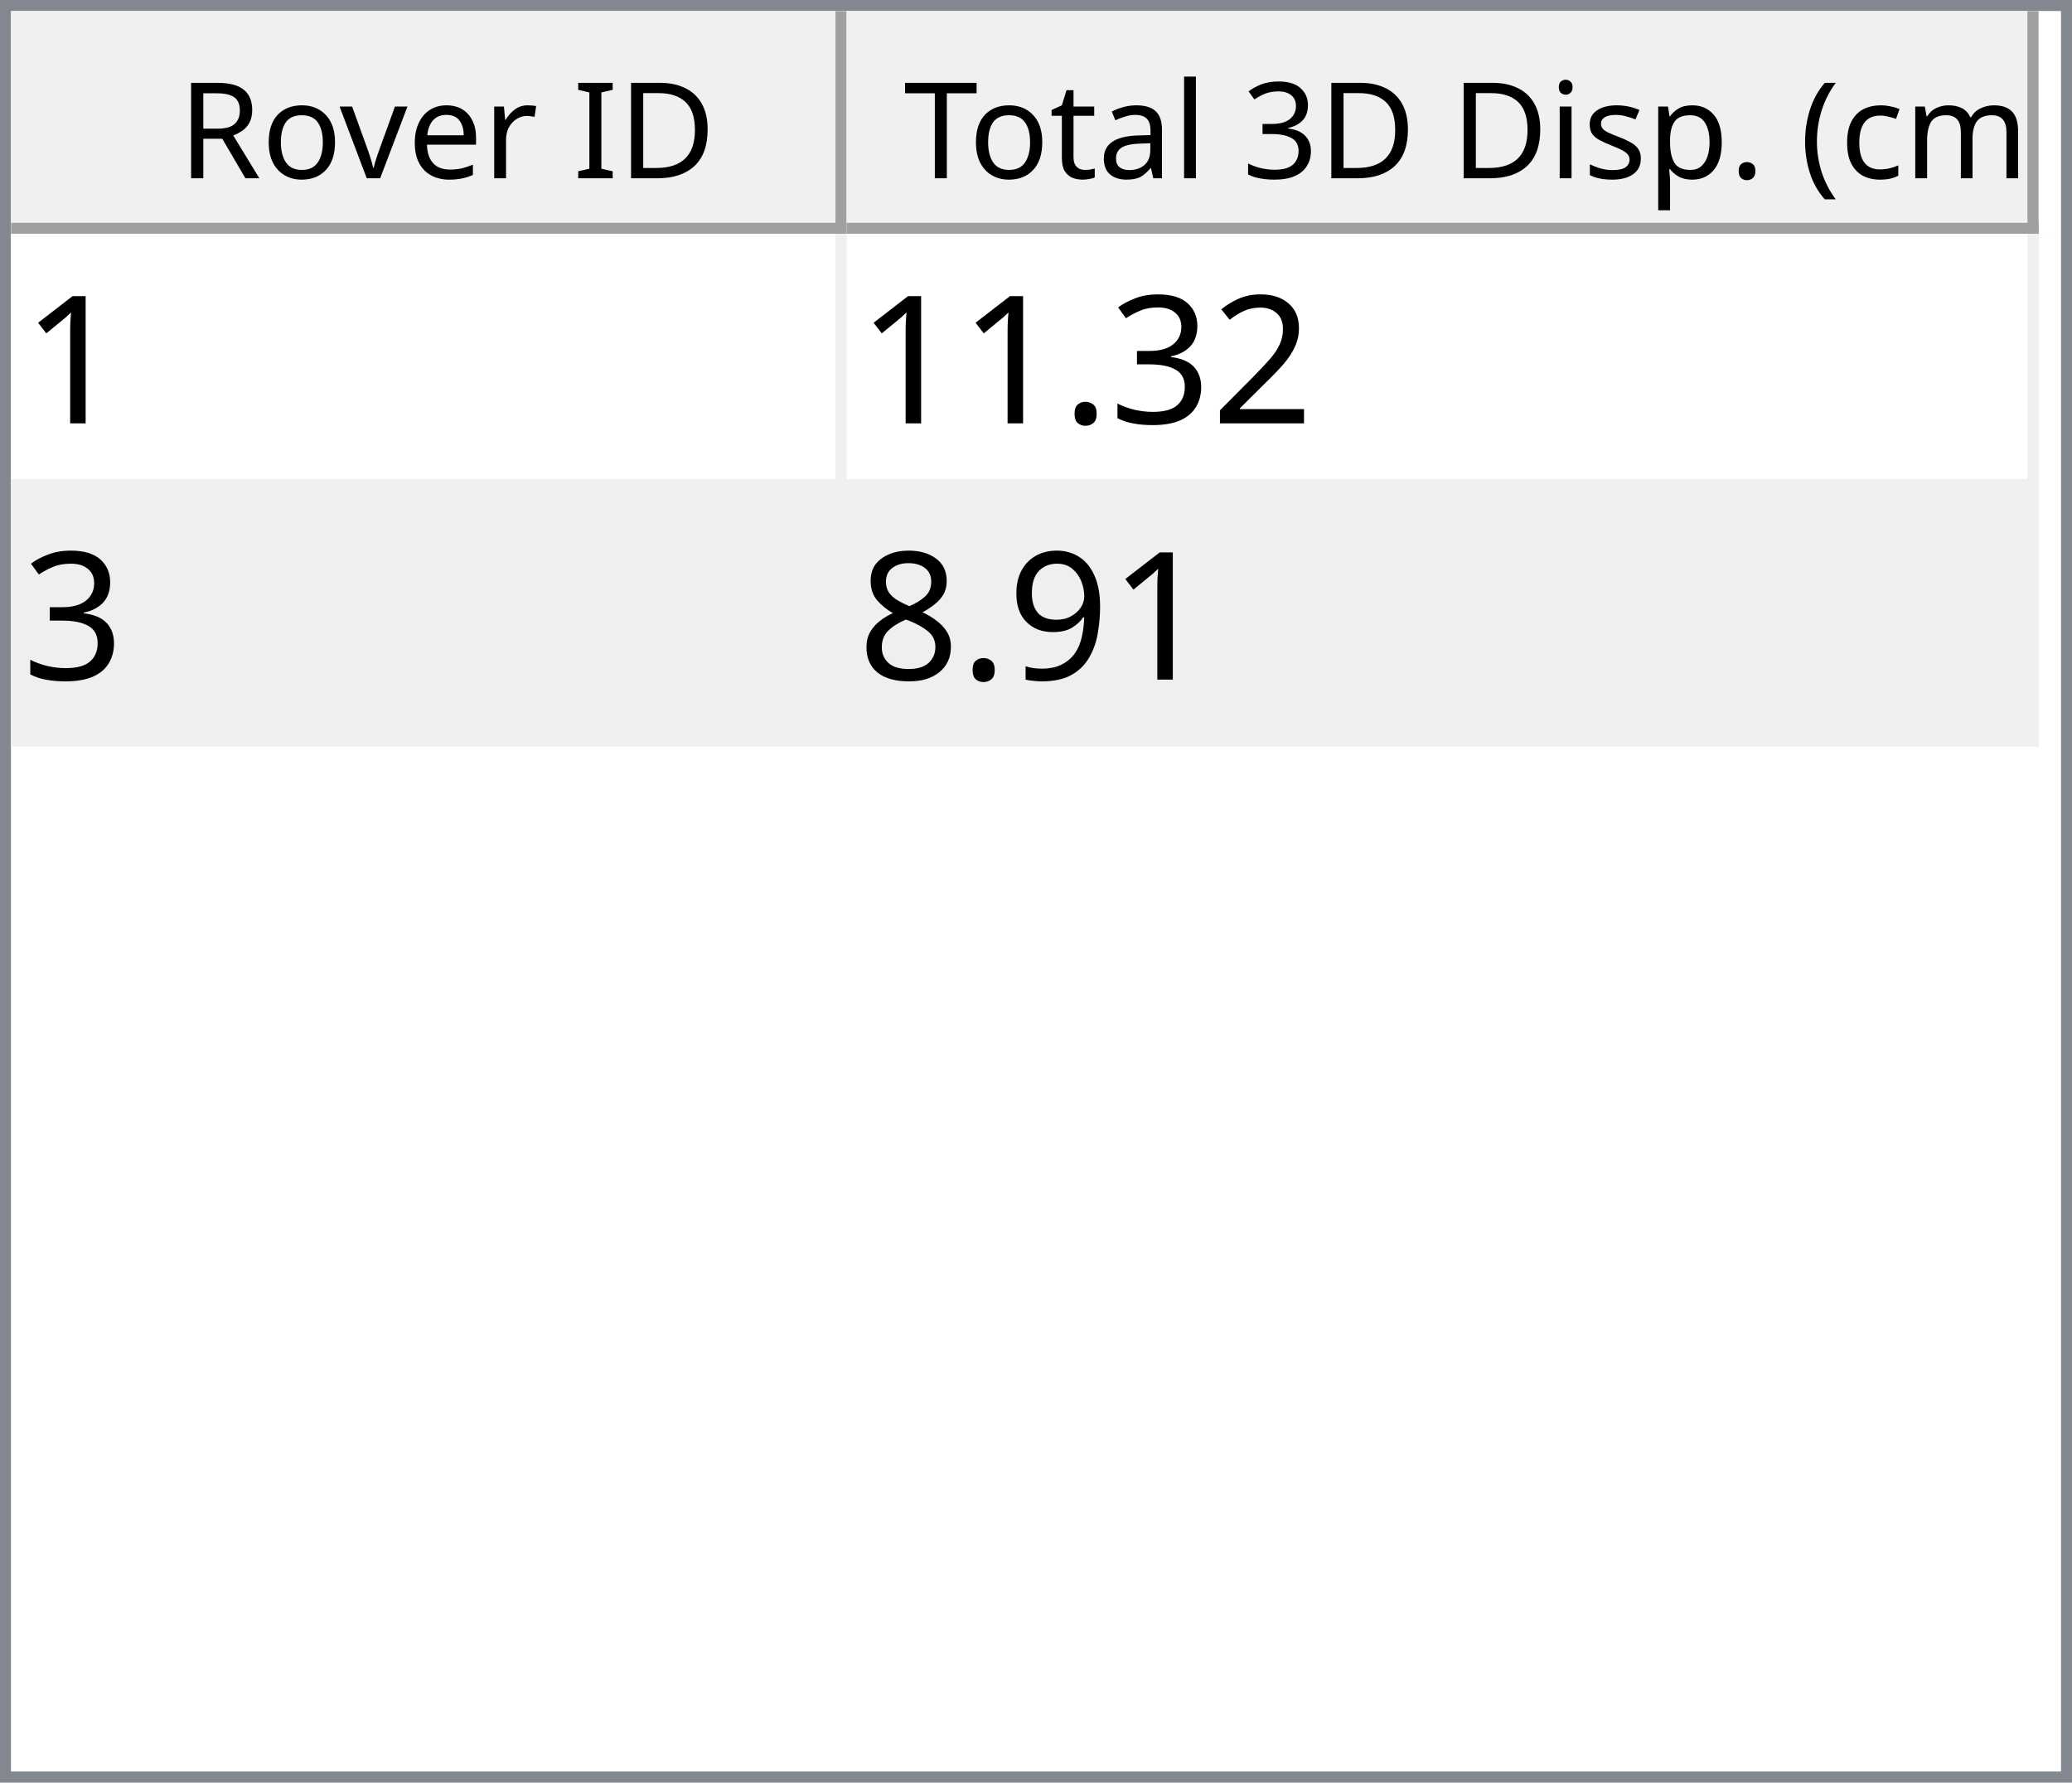
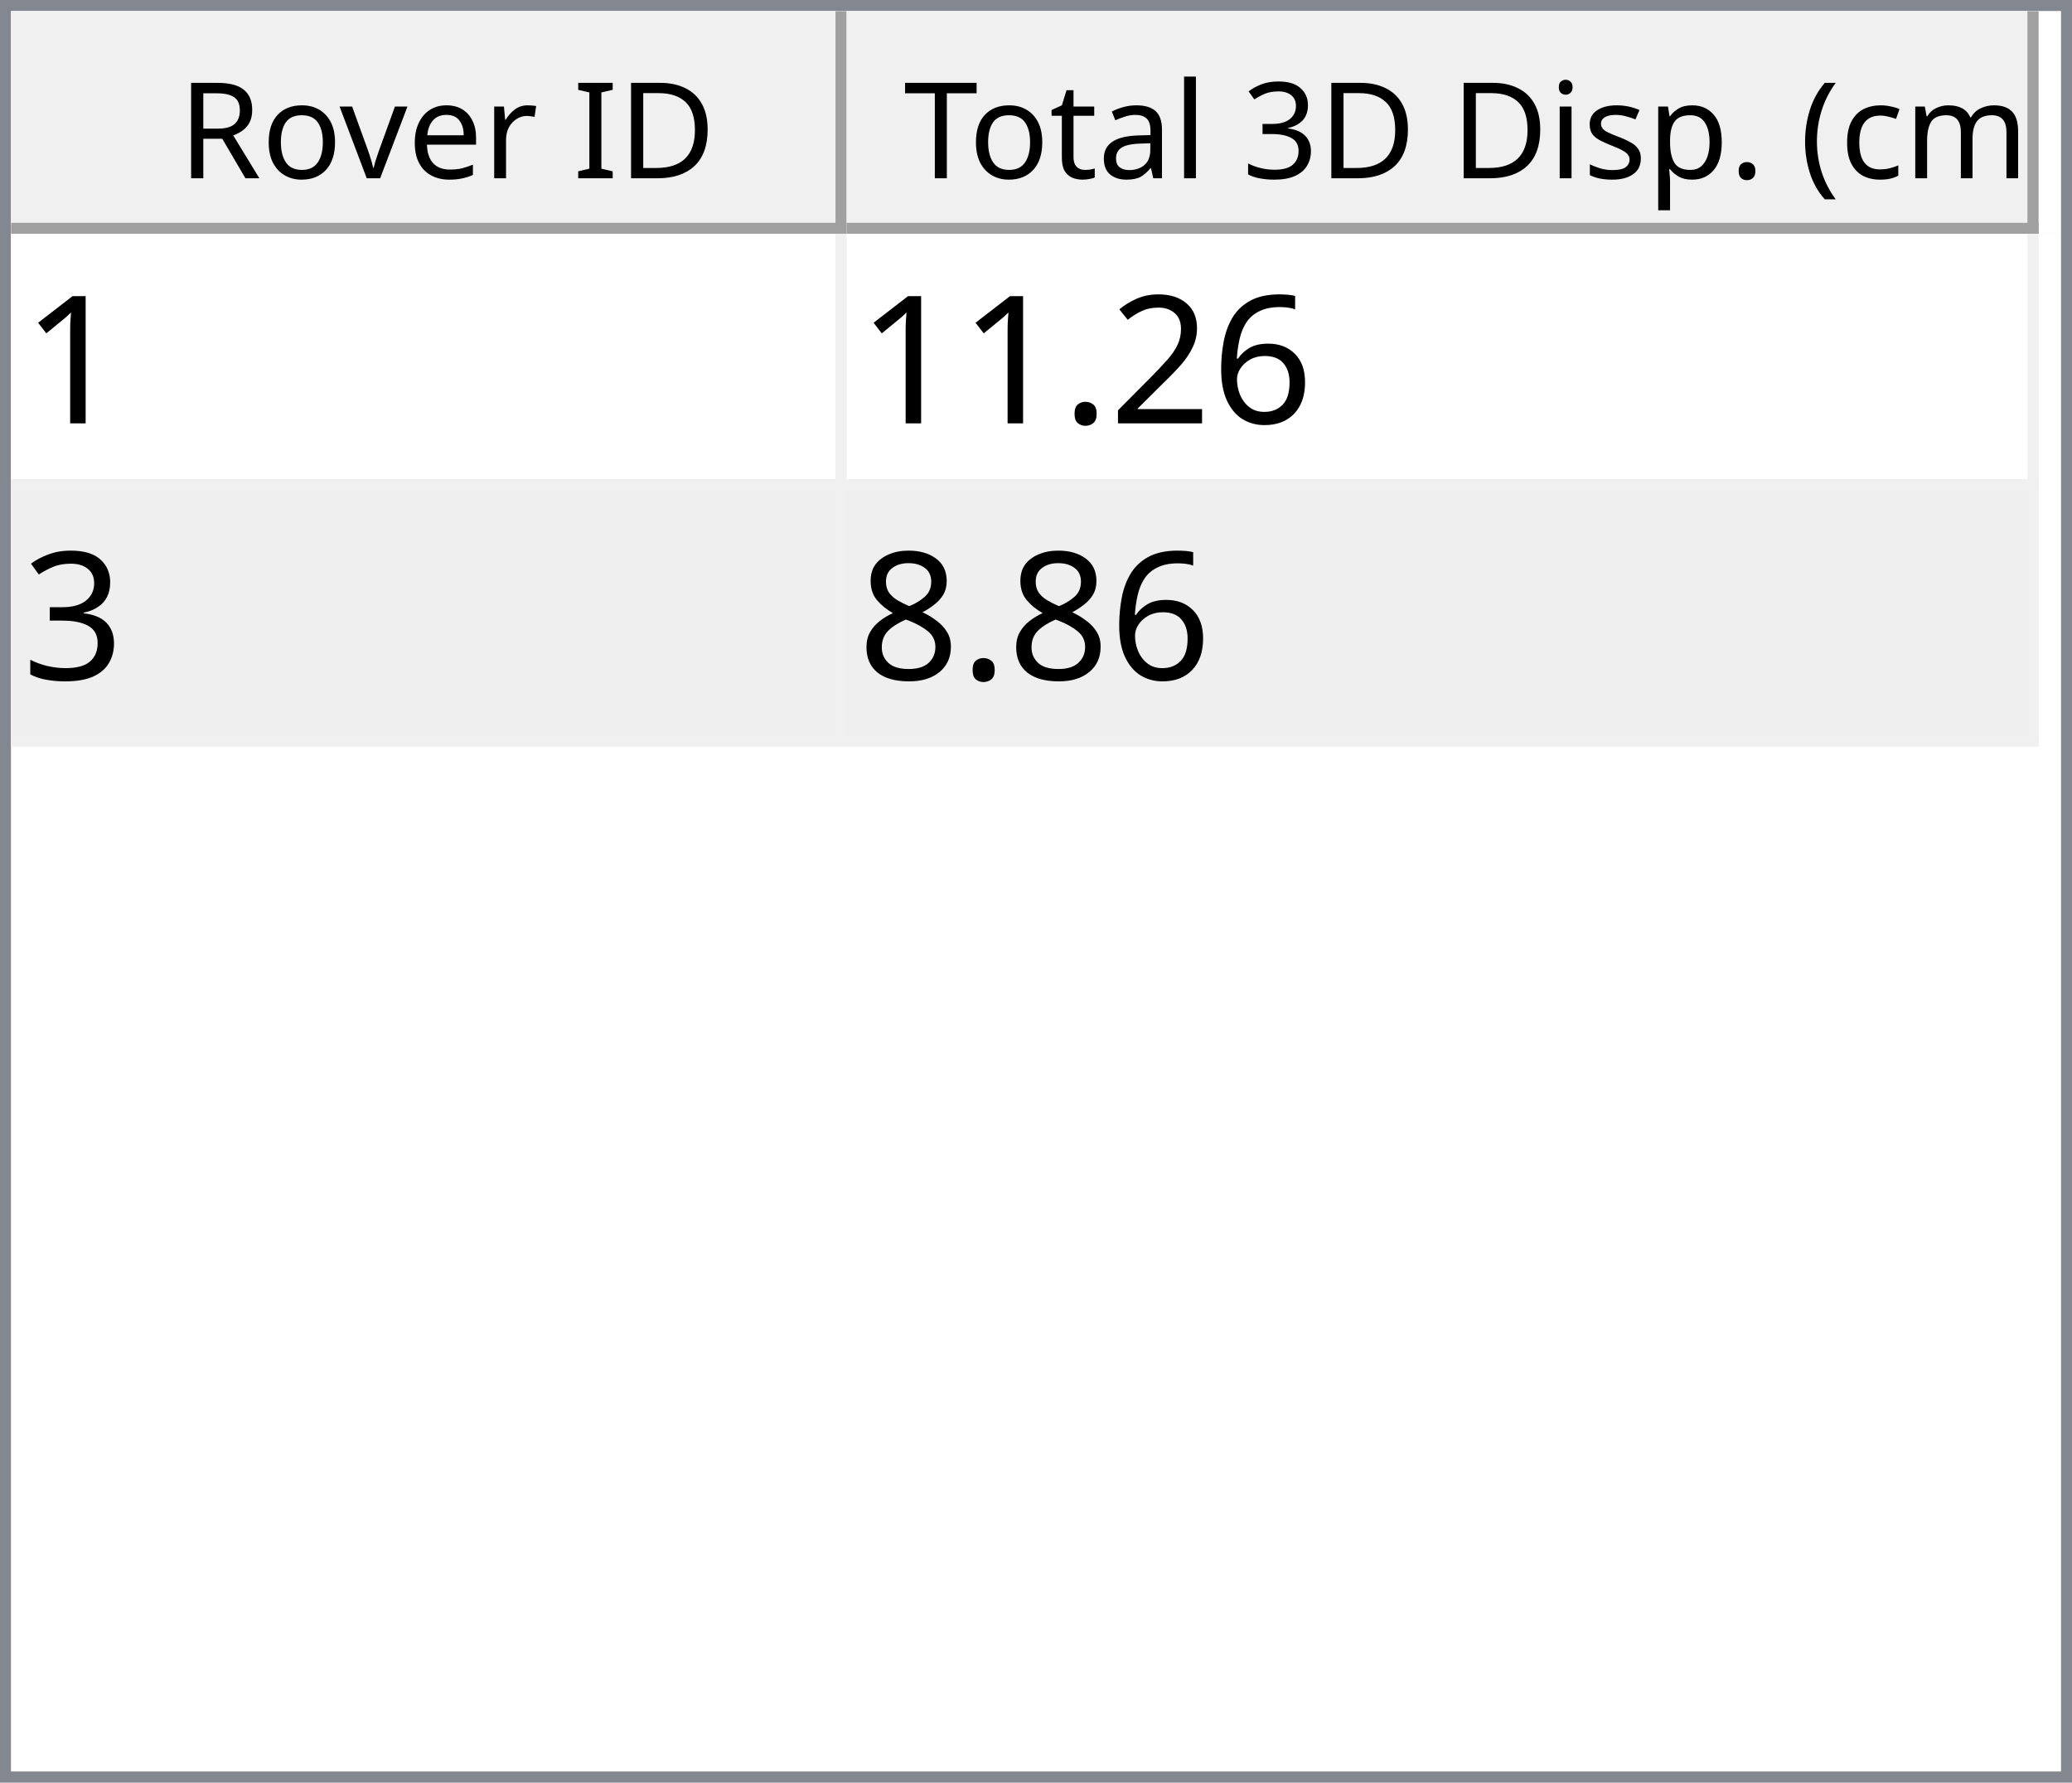
<svg xmlns="http://www.w3.org/2000/svg" style="fill-opacity:1; color-rendering:auto; color-interpolation:auto; text-rendering:auto; stroke:black; stroke-linecap:square; stroke-miterlimit:10; shape-rendering:auto; stroke-opacity:1; fill:black; stroke-dasharray:none; font-weight:normal; stroke-width:1; font-family:'Dialog'; font-style:normal; stroke-linejoin:miter; font-size:12px; stroke-dashoffset:0; image-rendering:auto;" width="186" height="160">
  <defs id="genericDefs" />
  <g>
    <defs id="defs1">
      <clipPath clipPathUnits="userSpaceOnUse" id="clipPath1">
        <path d="M0 0 L186 0 L186 160 L0 160 L0 0 Z" />
      </clipPath>
      <clipPath clipPathUnits="userSpaceOnUse" id="clipPath2">
        <path d="M0 0 L0 160 L186 160 L186 0 Z" />
      </clipPath>
      <clipPath clipPathUnits="userSpaceOnUse" id="clipPath3">
        <path d="M0 0 L0 20 L184 20 L184 0 Z" />
      </clipPath>
      <clipPath clipPathUnits="userSpaceOnUse" id="clipPath4">
        <path d="M0 0 L0 20 L75 20 L75 0 Z" />
      </clipPath>
      <clipPath clipPathUnits="userSpaceOnUse" id="clipPath5">
        <path d="M1 1 L1 19 L74 19 L74 1 Z" />
      </clipPath>
      <clipPath clipPathUnits="userSpaceOnUse" id="clipPath6">
        <path d="M0 0 L0 18 L73 18 L73 0 Z" />
      </clipPath>
      <clipPath clipPathUnits="userSpaceOnUse" id="clipPath7">
        <path d="M-0.5 -0.5 L-0.5 19.5 L74.5 19.5 L74.5 -0.5 Z" />
      </clipPath>
      <clipPath clipPathUnits="userSpaceOnUse" id="clipPath8">
        <path d="M0 0 L0 20 L107 20 L107 0 Z" />
      </clipPath>
      <clipPath clipPathUnits="userSpaceOnUse" id="clipPath9">
        <path d="M1 1 L1 19 L106 19 L106 1 Z" />
      </clipPath>
      <clipPath clipPathUnits="userSpaceOnUse" id="clipPath10">
        <path d="M0 0 L0 18 L105 18 L105 0 Z" />
      </clipPath>
      <clipPath clipPathUnits="userSpaceOnUse" id="clipPath11">
        <path d="M-0.5 -0.5 L-0.5 19.5 L106.5 19.5 L106.5 -0.5 Z" />
      </clipPath>
      <clipPath clipPathUnits="userSpaceOnUse" id="clipPath12">
        <path d="M0 0 L0 138 L184 138 L184 0 Z" />
      </clipPath>
      <clipPath clipPathUnits="userSpaceOnUse" id="clipPath13">
        <path d="M0 0 L0 46 L182 46 L182 0 Z" />
      </clipPath>
      <clipPath clipPathUnits="userSpaceOnUse" id="clipPath14">
        <path d="M-0.5 -0.5 L-0.5 45.5 L181.5 45.5 L181.5 -0.5 Z" />
      </clipPath>
      <clipPath clipPathUnits="userSpaceOnUse" id="clipPath15">
        <path d="M0 0 L0 22 L74 22 L74 0 Z" />
      </clipPath>
      <clipPath clipPathUnits="userSpaceOnUse" id="clipPath16">
        <path d="M0 0 L0 22 L106 22 L106 0 Z" />
      </clipPath>
      <font horiz-adv-x="64.551" id="font1">
        <font-face ascent="107.91" descent="25.098" units-per-em="100" style="font-style:normal; font-family:Segoe UI; font-weight:normal;" />
        <missing-glyph horiz-adv-x="64.551" d="M8.109 0 L8.109 68.266 L56.453 68.266 L56.453 0 L8.109 0 ZM15.328 7.234 L49.219 7.234 L49.219 61.031 L15.328 61.031 L15.328 7.234 Z" />
        <glyph unicode="D" horiz-adv-x="70.117" d="M9.188 0 L9.188 70.016 L28.516 70.016 Q65.531 70.016 65.531 35.891 Q65.531 19.672 55.25 9.836 Q44.969 0 27.734 0 L9.188 0 ZM17.391 62.594 L17.391 7.422 L27.828 7.422 Q41.609 7.422 49.273 14.797 Q56.938 22.172 56.938 35.688 Q56.938 62.594 28.328 62.594 L17.391 62.594 Z" />
        <glyph unicode="I" horiz-adv-x="26.611" d="M17.391 0 L9.188 0 L9.188 70.016 L17.391 70.016 L17.391 0 Z" />
        <glyph unicode=" " horiz-adv-x="27.393" d="" />
        <glyph unicode="r" horiz-adv-x="34.766" d="M34.188 41.891 Q32.078 43.5 28.125 43.5 Q23 43.5 19.555 38.672 Q16.109 33.844 16.109 25.484 L16.109 0 L8.109 0 L8.109 50 L16.109 50 L16.109 39.703 L16.312 39.703 Q18.016 44.969 21.531 47.922 Q25.047 50.875 29.391 50.875 Q32.516 50.875 34.188 50.203 L34.188 41.891 Z" />
        <glyph unicode="e" horiz-adv-x="52.295" d="M48.297 23 L12.984 23 Q13.188 14.656 17.484 10.109 Q21.781 5.562 29.297 5.562 Q37.75 5.562 44.828 11.141 L44.828 3.609 Q38.234 -1.172 27.391 -1.172 Q16.797 -1.172 10.742 5.641 Q4.688 12.453 4.688 24.812 Q4.688 36.469 11.305 43.82 Q17.922 51.172 27.734 51.172 Q37.547 51.172 42.922 44.828 Q48.297 38.484 48.297 27.203 L48.297 23 ZM40.094 29.781 Q40.047 36.719 36.75 40.578 Q33.453 44.438 27.594 44.438 Q21.922 44.438 17.969 40.383 Q14.016 36.328 13.094 29.781 L40.094 29.781 Z" />
        <glyph unicode="v" horiz-adv-x="47.9" d="M47.406 50 L27.484 0 L19.625 0 L0.688 50 L9.469 50 L22.172 13.672 Q23.578 9.672 23.922 6.688 L24.125 6.688 Q24.609 10.453 25.688 13.484 L38.969 50 L47.406 50 Z" />
        <glyph unicode="o" horiz-adv-x="58.594" d="M29 -1.172 Q17.922 -1.172 11.305 5.836 Q4.688 12.844 4.688 24.422 Q4.688 37.016 11.57 44.094 Q18.453 51.172 30.172 51.172 Q41.359 51.172 47.633 44.289 Q53.906 37.406 53.906 25.203 Q53.906 13.234 47.141 6.031 Q40.375 -1.172 29 -1.172 ZM29.594 44.438 Q21.875 44.438 17.383 39.188 Q12.891 33.938 12.891 24.703 Q12.891 15.828 17.43 10.695 Q21.969 5.562 29.594 5.562 Q37.359 5.562 41.531 10.594 Q45.703 15.625 45.703 24.906 Q45.703 34.281 41.531 39.359 Q37.359 44.438 29.594 44.438 Z" />
        <glyph unicode="R" horiz-adv-x="59.814" d="M59.375 0 L49.609 0 L37.891 19.625 Q36.281 22.359 34.766 24.289 Q33.25 26.219 31.664 27.438 Q30.078 28.656 28.25 29.219 Q26.422 29.781 24.125 29.781 L17.391 29.781 L17.391 0 L9.188 0 L9.188 70.016 L30.078 70.016 Q34.672 70.016 38.555 68.867 Q42.438 67.719 45.289 65.375 Q48.141 63.031 49.758 59.547 Q51.375 56.062 51.375 51.375 Q51.375 47.703 50.273 44.656 Q49.172 41.609 47.148 39.211 Q45.125 36.812 42.266 35.133 Q39.406 33.453 35.844 32.516 L35.844 32.328 Q37.594 31.547 38.891 30.547 Q40.188 29.547 41.359 28.18 Q42.531 26.812 43.68 25.078 Q44.828 23.344 46.234 21.047 L59.375 0 ZM17.391 62.594 L17.391 37.203 L28.516 37.203 Q31.594 37.203 34.203 38.133 Q36.812 39.062 38.719 40.797 Q40.625 42.531 41.703 45.047 Q42.781 47.562 42.781 50.688 Q42.781 56.297 39.141 59.445 Q35.5 62.594 28.609 62.594 L17.391 62.594 Z" />
        <glyph unicode=")" horiz-adv-x="30.176" d="M8.297 -15.922 L1.172 -15.922 Q16.406 2.344 16.406 26.812 Q16.406 51.469 1.078 70.016 L8.297 70.016 Q23.531 52.156 23.531 26.703 Q23.531 1.375 8.297 -15.922 Z" />
        <glyph unicode="m" horiz-adv-x="86.133" d="M79.109 0 L71.094 0 L71.094 28.719 Q71.094 37.016 68.531 40.727 Q65.969 44.438 59.906 44.438 Q54.781 44.438 51.195 39.75 Q47.609 35.062 47.609 28.516 L47.609 0 L39.594 0 L39.594 29.688 Q39.594 44.438 28.219 44.438 Q22.953 44.438 19.531 40.016 Q16.109 35.594 16.109 28.516 L16.109 0 L8.109 0 L8.109 50 L16.109 50 L16.109 42.094 L16.312 42.094 Q21.625 51.172 31.844 51.172 Q36.969 51.172 40.773 48.312 Q44.578 45.453 46 40.828 Q51.562 51.172 62.594 51.172 Q79.109 51.172 79.109 30.812 L79.109 0 Z" />
        <glyph unicode="c" horiz-adv-x="46.191" d="M42.188 2.297 Q36.422 -1.172 28.516 -1.172 Q17.828 -1.172 11.258 5.789 Q4.688 12.75 4.688 23.828 Q4.688 36.188 11.766 43.68 Q18.844 51.172 30.672 51.172 Q37.25 51.172 42.281 48.734 L42.281 40.531 Q36.719 44.438 30.375 44.438 Q22.703 44.438 17.797 38.945 Q12.891 33.453 12.891 24.516 Q12.891 15.719 17.508 10.641 Q22.125 5.562 29.891 5.562 Q36.422 5.562 42.188 9.906 L42.188 2.297 Z" />
        <glyph unicode="(" horiz-adv-x="30.176" d="M29.109 -15.922 L21.969 -15.922 Q6.844 1.375 6.844 26.703 Q6.844 52.156 21.969 70.016 L29.203 70.016 Q13.875 51.469 13.875 26.812 Q13.875 2.344 29.109 -15.922 Z" />
        <glyph unicode="." horiz-adv-x="21.68" d="M10.891 -1.078 Q8.641 -1.078 7.055 0.539 Q5.469 2.156 5.469 4.391 Q5.469 6.641 7.055 8.273 Q8.641 9.906 10.891 9.906 Q13.188 9.906 14.797 8.273 Q16.406 6.641 16.406 4.391 Q16.406 2.156 14.797 0.539 Q13.188 -1.078 10.891 -1.078 Z" />
        <glyph unicode="p" horiz-adv-x="58.789" d="M16.312 7.234 L16.109 7.234 L16.109 -23 L8.109 -23 L8.109 50 L16.109 50 L16.109 41.219 L16.312 41.219 Q22.219 51.172 33.594 51.172 Q43.266 51.172 48.688 44.461 Q54.109 37.75 54.109 26.469 Q54.109 13.922 48 6.375 Q41.891 -1.172 31.297 -1.172 Q21.578 -1.172 16.312 7.234 ZM16.109 27.391 L16.109 20.406 Q16.109 14.203 20.141 9.883 Q24.172 5.562 30.375 5.562 Q37.641 5.562 41.773 11.133 Q45.906 16.703 45.906 26.609 Q45.906 34.969 42.047 39.703 Q38.188 44.438 31.594 44.438 Q24.609 44.438 20.359 39.578 Q16.109 34.719 16.109 27.391 Z" />
        <glyph unicode="s" horiz-adv-x="42.432" d="M5.078 1.812 L5.078 10.406 Q11.625 5.562 19.484 5.562 Q30.031 5.562 30.031 12.594 Q30.031 14.594 29.125 15.992 Q28.219 17.391 26.68 18.461 Q25.141 19.531 23.07 20.383 Q21 21.234 18.609 22.172 Q15.281 23.484 12.766 24.828 Q10.25 26.172 8.57 27.859 Q6.891 29.547 6.031 31.695 Q5.172 33.844 5.172 36.719 Q5.172 40.234 6.789 42.945 Q8.406 45.656 11.086 47.484 Q13.766 49.312 17.211 50.242 Q20.656 51.172 24.312 51.172 Q30.812 51.172 35.938 48.922 L35.938 40.828 Q30.422 44.438 23.25 44.438 Q21 44.438 19.195 43.922 Q17.391 43.406 16.094 42.477 Q14.797 41.547 14.086 40.258 Q13.375 38.969 13.375 37.406 Q13.375 35.453 14.086 34.133 Q14.797 32.812 16.164 31.789 Q17.531 30.766 19.484 29.938 Q21.438 29.109 23.922 28.125 Q27.25 26.859 29.883 25.516 Q32.516 24.172 34.375 22.484 Q36.234 20.797 37.234 18.602 Q38.234 16.406 38.234 13.375 Q38.234 9.672 36.602 6.938 Q34.969 4.203 32.234 2.398 Q29.5 0.594 25.93 -0.289 Q22.359 -1.172 18.453 -1.172 Q10.75 -1.172 5.078 1.812 Z" />
        <glyph unicode="i" horiz-adv-x="24.219" d="M12.203 62.703 Q10.062 62.703 8.547 64.164 Q7.031 65.625 7.031 67.875 Q7.031 70.125 8.547 71.609 Q10.062 73.094 12.203 73.094 Q14.406 73.094 15.945 71.609 Q17.484 70.125 17.484 67.875 Q17.484 65.719 15.945 64.211 Q14.406 62.703 12.203 62.703 ZM16.109 0 L8.109 0 L8.109 50 L16.109 50 L16.109 0 Z" />
        <glyph unicode="3" horiz-adv-x="53.906" d="M46.531 19.828 Q46.531 15.094 44.75 11.211 Q42.969 7.328 39.719 4.57 Q36.469 1.812 31.93 0.297 Q27.391 -1.219 21.922 -1.219 Q11.922 -1.219 6 2.594 L6 11.188 Q13.094 5.609 22.219 5.609 Q25.875 5.609 28.828 6.539 Q31.781 7.469 33.906 9.227 Q36.031 10.984 37.18 13.477 Q38.328 15.969 38.328 19.094 Q38.328 32.812 18.797 32.812 L12.984 32.812 L12.984 39.594 L18.5 39.594 Q35.797 39.594 35.797 52.484 Q35.797 64.406 22.609 64.406 Q15.188 64.406 8.688 59.422 L8.688 67.188 Q15.375 71.188 24.609 71.188 Q29 71.188 32.57 69.969 Q36.141 68.75 38.68 66.555 Q41.219 64.359 42.609 61.281 Q44 58.203 44 54.5 Q44 40.672 30.031 36.719 L30.031 36.531 Q33.594 36.141 36.625 34.797 Q39.656 33.453 41.852 31.305 Q44.047 29.156 45.289 26.25 Q46.531 23.344 46.531 19.828 Z" />
        <glyph unicode="l" horiz-adv-x="24.219" d="M16.109 0 L8.109 0 L8.109 74.031 L16.109 74.031 L16.109 0 Z" />
        <glyph unicode="a" horiz-adv-x="50.879" d="M43.891 0 L35.891 0 L35.891 7.812 L35.688 7.812 Q30.469 -1.172 20.312 -1.172 Q12.844 -1.172 8.617 2.781 Q4.391 6.734 4.391 13.281 Q4.391 27.297 20.906 29.594 L35.891 31.688 Q35.891 44.438 25.594 44.438 Q16.547 44.438 9.281 38.281 L9.281 46.484 Q16.656 51.172 26.266 51.172 Q43.891 51.172 43.891 32.516 L43.891 0 ZM35.891 25.297 L23.828 23.641 Q18.266 22.859 15.43 20.875 Q12.594 18.891 12.594 13.875 Q12.594 10.203 15.211 7.883 Q17.828 5.562 22.172 5.562 Q28.125 5.562 32.008 9.742 Q35.891 13.922 35.891 20.312 L35.891 25.297 Z" />
        <glyph unicode="t" horiz-adv-x="33.887" d="M31.297 0.484 Q28.469 -1.078 23.828 -1.078 Q10.688 -1.078 10.688 13.578 L10.688 43.172 L2.094 43.172 L2.094 50 L10.688 50 L10.688 62.203 L18.703 64.797 L18.703 50 L31.297 50 L31.297 43.172 L18.703 43.172 L18.703 14.984 Q18.703 9.969 20.414 7.82 Q22.125 5.672 26.078 5.672 Q29.109 5.672 31.297 7.328 L31.297 0.484 Z" />
        <glyph unicode="T" horiz-adv-x="52.393" d="M50.594 62.594 L30.375 62.594 L30.375 0 L22.172 0 L22.172 62.594 L2 62.594 L2 70.016 L50.594 70.016 L50.594 62.594 Z" />
      </font>
      <font horiz-adv-x="75.0" id="font2">
        <font-face ascent="100.537" descent="21.973" units-per-em="100" style="font-style:normal; font-family:sans-serif; font-weight:normal;" />
        <missing-glyph horiz-adv-x="75.0" d="M12.5 0 L12.5 62.5 L62.5 62.5 L62.5 0 L12.5 0 ZM14.062 1.562 L60.938 1.562 L60.938 60.938 L14.062 60.938 L14.062 1.562 Z" />
        <glyph unicode="1" horiz-adv-x="55.615" d="M37.25 0 L28.469 0 L28.469 56 Q25.297 52.984 20.141 49.953 Q14.984 46.922 10.891 45.406 L10.891 53.906 Q18.266 57.375 23.781 62.305 Q29.297 67.234 31.594 71.875 L37.25 71.875 L37.25 0 Z" />
+         <glyph unicode="6" horiz-adv-x="55.615" d="M49.75 54.047 L41.016 53.375 Q39.844 58.547 37.703 60.891 Q34.125 64.656 28.906 64.656 Q24.703 64.656 21.531 62.312 Q17.391 59.281 14.992 53.469 Q12.594 47.656 12.5 36.922 Q15.672 41.75 20.266 44.094 Q24.859 46.438 29.891 46.438 Q38.672 46.438 44.852 39.969 Q51.031 33.5 51.031 23.25 Q51.031 16.5 48.125 10.719 Q45.219 4.938 40.141 1.859 Q35.062 -1.219 28.609 -1.219 Q17.625 -1.219 10.695 6.859 Q3.766 14.938 3.766 33.5 Q3.766 54.25 11.422 63.672 Q18.109 71.875 29.438 71.875 Q37.891 71.875 43.289 67.141 Q48.688 62.406 49.75 54.047 ZM13.875 23.188 Q13.875 18.656 15.797 14.508 Q17.719 10.359 21.188 8.18 Q24.656 6 28.469 6 Q34.031 6 38.039 10.492 Q42.047 14.984 42.047 22.703 Q42.047 30.125 38.086 34.398 Q34.125 38.672 28.125 38.672 Q22.172 38.672 18.023 34.398 Q13.875 30.125 13.875 23.188 Z" />
        <glyph unicode="2" horiz-adv-x="55.615" d="M50.344 8.453 L50.344 0 L3.031 0 Q2.938 3.172 4.047 6.109 Q5.859 10.938 9.836 15.625 Q13.812 20.312 21.344 26.469 Q33.016 36.031 37.117 41.625 Q41.219 47.219 41.219 52.203 Q41.219 57.422 37.477 61.008 Q33.734 64.594 27.734 64.594 Q21.391 64.594 17.578 60.789 Q13.766 56.984 13.719 50.25 L4.688 51.172 Q5.609 61.281 11.664 66.578 Q17.719 71.875 27.938 71.875 Q38.234 71.875 44.242 66.164 Q50.25 60.453 50.25 52 Q50.25 47.703 48.492 43.555 Q46.734 39.406 42.656 34.812 Q38.578 30.219 29.109 22.219 Q21.188 15.578 18.945 13.211 Q16.703 10.844 15.234 8.453 L50.344 8.453 Z" />
+         <glyph unicode="." horiz-adv-x="27.783" d="M9.078 0 L9.078 10.016 L19.094 10.016 L19.094 0 L9.078 0 Z" />
        <glyph unicode="3" horiz-adv-x="55.615" d="M4.203 18.891 L12.984 20.062 Q14.5 12.594 18.141 9.297 Q21.781 6 27 6 Q33.203 6 37.477 10.297 Q41.75 14.594 41.75 20.953 Q41.75 27 37.797 30.93 Q33.844 34.859 27.734 34.859 Q25.25 34.859 21.531 33.891 L22.516 41.609 Q23.391 41.5 23.922 41.5 Q29.547 41.5 34.039 44.43 Q38.531 47.359 38.531 53.469 Q38.531 58.297 35.258 61.477 Q31.984 64.656 26.812 64.656 Q21.688 64.656 18.266 61.43 Q14.844 58.203 13.875 51.766 L5.078 53.328 Q6.688 62.156 12.398 67.016 Q18.109 71.875 26.609 71.875 Q32.469 71.875 37.398 69.359 Q42.328 66.844 44.945 62.5 Q47.562 58.156 47.562 53.266 Q47.562 48.641 45.07 44.828 Q42.578 41.016 37.703 38.766 Q44.047 37.312 47.562 32.695 Q51.078 28.078 51.078 21.141 Q51.078 11.766 44.242 5.25 Q37.406 -1.266 26.953 -1.266 Q17.531 -1.266 11.305 4.352 Q5.078 9.969 4.203 18.891 Z" />
-         <glyph unicode="." horiz-adv-x="27.783" d="M9.078 0 L9.078 10.016 L19.094 10.016 L19.094 0 L9.078 0 Z" />
-         <glyph unicode="9" horiz-adv-x="55.615" d="M5.469 16.547 L13.922 17.328 Q14.984 11.375 18.016 8.688 Q21.047 6 25.781 6 Q29.828 6 32.883 7.859 Q35.938 9.719 37.891 12.82 Q39.844 15.922 41.164 21.195 Q42.484 26.469 42.484 31.938 Q42.484 32.516 42.438 33.688 Q39.797 29.5 35.234 26.883 Q30.672 24.266 25.344 24.266 Q16.453 24.266 10.305 30.711 Q4.156 37.156 4.156 47.703 Q4.156 58.594 10.578 65.234 Q17 71.875 26.656 71.875 Q33.641 71.875 39.43 68.117 Q45.219 64.359 48.219 57.398 Q51.219 50.438 51.219 37.25 Q51.219 23.531 48.242 15.406 Q45.266 7.281 39.383 3.031 Q33.5 -1.219 25.594 -1.219 Q17.188 -1.219 11.867 3.445 Q6.547 8.109 5.469 16.547 ZM41.453 48.141 Q41.453 55.719 37.43 60.156 Q33.406 64.594 27.734 64.594 Q21.875 64.594 17.531 59.812 Q13.188 55.031 13.188 47.406 Q13.188 40.578 17.312 36.305 Q21.438 32.031 27.484 32.031 Q33.594 32.031 37.523 36.305 Q41.453 40.578 41.453 48.141 Z" />
        <glyph unicode="8" horiz-adv-x="55.615" d="M17.672 38.812 Q12.203 40.828 9.57 44.539 Q6.938 48.25 6.938 53.422 Q6.938 61.234 12.555 66.555 Q18.172 71.875 27.484 71.875 Q36.859 71.875 42.578 66.43 Q48.297 60.984 48.297 53.172 Q48.297 48.188 45.68 44.508 Q43.062 40.828 37.75 38.812 Q44.344 36.672 47.781 31.883 Q51.219 27.094 51.219 20.453 Q51.219 11.281 44.727 5.031 Q38.234 -1.219 27.641 -1.219 Q17.047 -1.219 10.547 5.055 Q4.047 11.328 4.047 20.703 Q4.047 27.688 7.594 32.398 Q11.141 37.109 17.672 38.812 ZM15.922 53.719 Q15.922 48.641 19.195 45.414 Q22.469 42.188 27.688 42.188 Q32.766 42.188 36.016 45.383 Q39.266 48.578 39.266 53.219 Q39.266 58.062 35.914 61.359 Q32.562 64.656 27.594 64.656 Q22.562 64.656 19.242 61.43 Q15.922 58.203 15.922 53.719 ZM13.094 20.656 Q13.094 16.891 14.875 13.375 Q16.656 9.859 20.172 7.93 Q23.688 6 27.734 6 Q34.031 6 38.133 10.055 Q42.234 14.109 42.234 20.359 Q42.234 26.703 38.016 30.859 Q33.797 35.016 27.438 35.016 Q21.234 35.016 17.164 30.914 Q13.094 26.812 13.094 20.656 Z" />
      </font>
    </defs>
    <g style="fill:white; stroke:white;">
      <rect x="0" y="0" width="186" style="clip-path:url(#clipPath1); stroke:none;" height="160" />
    </g>
    <g style="fill:white; text-rendering:optimizeSpeed; color-rendering:optimizeSpeed; image-rendering:optimizeSpeed; shape-rendering:crispEdges; stroke:white; color-interpolation:sRGB;">
      <rect x="0" width="186" height="160" y="0" style="stroke:none;" />
      <path style="stroke:none;" d="M0 160 L186 160 L186 0 L0 0 Z" />
    </g>
    <g style="fill:rgb(240,240,240); font-family:'Segoe UI'; stroke:rgb(240,240,240);">
      <rect x="0" y="0" width="186" style="clip-path:url(#clipPath2); stroke:none;" height="160" />
    </g>
    <g style="fill:rgb(130,135,144); font-family:'Segoe UI'; stroke:rgb(130,135,144);">
      <path d="M0 0 L186 0 L186 160 L0 160 L0 0 ZM1 1 L185 1 L185 159 L1 159 L1 1 Z" style="fill-rule:evenodd; clip-path:url(#clipPath2); stroke:none;" />
    </g>
    <g style="fill:white; font-family:'Segoe UI'; stroke:white;" transform="translate(1,1)">
      <rect x="0" y="0" width="184" style="clip-path:url(#clipPath3); stroke:none;" height="20" />
    </g>
    <g style="fill:rgb(240,240,240); font-family:'Segoe UI'; stroke:rgb(240,240,240);" transform="translate(1,1)">
      <rect x="0" y="0" width="75" style="clip-path:url(#clipPath4); stroke:none;" height="20" />
    </g>
    <g style="font-family:'Segoe UI';" transform="translate(2,2)">
      <text x="14" xml:space="preserve" y="14" style="clip-path:url(#clipPath6); stroke:none;">Rover ID</text>
    </g>
    <g style="fill:rgb(160,160,160); font-family:'Segoe UI'; stroke:rgb(160,160,160); stroke-linejoin:bevel;" transform="translate(1.5,1.5)">
      <line x1="74" x2="74" y1="0" style="fill:none; clip-path:url(#clipPath7);" y2="19" />
    </g>
    <g style="fill:rgb(160,160,160); font-family:'Segoe UI'; stroke:rgb(160,160,160); stroke-linejoin:bevel;" transform="matrix(1,0,0,1,1,1) translate(0.5,0.5)">
      <line x1="0" x2="74" y1="19" style="fill:none; clip-path:url(#clipPath7);" y2="19" />
    </g>
    <g style="fill:rgb(240,240,240); font-family:'Segoe UI'; stroke:rgb(240,240,240);" transform="translate(76,1)">
      <rect x="0" y="0" width="107" style="clip-path:url(#clipPath8); stroke:none;" height="20" />
    </g>
    <g style="font-family:'Segoe UI';" transform="translate(77,2)">
      <text x="1" xml:space="preserve" y="14" style="clip-path:url(#clipPath10); stroke:none;"> Total 3D Disp. (cm)</text>
    </g>
    <g style="fill:rgb(160,160,160); font-family:'Segoe UI'; stroke:rgb(160,160,160); stroke-linejoin:bevel;" transform="translate(76.5,1.5)">
      <line x1="106" x2="106" y1="0" style="fill:none; clip-path:url(#clipPath11);" y2="19" />
    </g>
    <g style="fill:rgb(160,160,160); font-family:'Segoe UI'; stroke:rgb(160,160,160); stroke-linejoin:bevel;" transform="matrix(1,0,0,1,76,1) translate(0.5,0.5)">
      <line x1="0" x2="106" y1="19" style="fill:none; clip-path:url(#clipPath11);" y2="19" />
    </g>
    <g style="fill:white; font-family:'Segoe UI'; stroke:white;" transform="translate(1,21)">
      <rect x="0" y="0" width="184" style="clip-path:url(#clipPath12); stroke:none;" height="138" />
    </g>
    <g style="fill:rgb(240,240,240); font-size:16px; font-family:sans-serif; stroke:rgb(240,240,240);" transform="translate(1,21)">
      <rect x="0" y="0" width="182" style="clip-path:url(#clipPath13); stroke:none;" height="46" />
      <line transform="translate(0.5,0.5)" x1="0" x2="181" y1="22" style="clip-path:url(#clipPath14); fill:none; stroke-linejoin:bevel;" y2="22" />
    </g>
    <g transform="matrix(1,0,0,1,1,21) translate(0.5,0.5)" style="fill:rgb(240,240,240); font-size:16px; font-family:sans-serif; stroke:rgb(240,240,240); stroke-linejoin:bevel;">
      <line x1="0" x2="181" y1="45" style="fill:none; clip-path:url(#clipPath14);" y2="45" />
    </g>
    <g transform="matrix(1,0,0,1,1,21) translate(0.5,0.5)" style="fill:rgb(240,240,240); font-size:16px; font-family:sans-serif; stroke:rgb(240,240,240); stroke-linejoin:bevel;">
      <line x1="74" x2="74" y1="0" style="fill:none; clip-path:url(#clipPath14);" y2="45" />
    </g>
    <g transform="matrix(1,0,0,1,1,21) translate(0.5,0.5)" style="fill:rgb(240,240,240); font-size:16px; font-family:sans-serif; stroke:rgb(240,240,240); stroke-linejoin:bevel;">
      <line x1="181" x2="181" y1="0" style="fill:none; clip-path:url(#clipPath14);" y2="45" />
    </g>
    <g style="fill:white; font-size:16px; font-family:sans-serif; stroke:white;" transform="matrix(1,0,0,1,1,21)">
      <rect x="0" y="0" width="74" style="clip-path:url(#clipPath15); stroke:none;" height="22" />
      <text x="1" y="17" style="fill:black; clip-path:url(#clipPath15); stroke:none;" xml:space="preserve">1</text>
    </g>
    <g style="fill:white; font-size:16px; font-family:sans-serif; stroke:white;" transform="matrix(1,0,0,1,1,21) translate(75,0)">
      <rect x="0" y="0" width="106" style="clip-path:url(#clipPath16); stroke:none;" height="22" />
-       <text x="1" y="17" style="fill:black; clip-path:url(#clipPath16); stroke:none;" xml:space="preserve">11.32</text>
+       <text x="1" y="17" style="fill:black; clip-path:url(#clipPath16); stroke:none;" xml:space="preserve">11.26</text>
    </g>
    <g style="fill:rgb(239,239,239); font-size:16px; font-family:sans-serif; stroke:rgb(239,239,239);" transform="matrix(1,0,0,1,1,21) translate(0,23)">
      <rect x="0" y="0" width="74" style="clip-path:url(#clipPath15); stroke:none;" height="22" />
      <text x="1" y="17" style="fill:black; clip-path:url(#clipPath15); stroke:none;" xml:space="preserve">3</text>
    </g>
    <g style="fill:rgb(239,239,239); font-size:16px; font-family:sans-serif; stroke:rgb(239,239,239);" transform="matrix(1,0,0,1,1,21) translate(75,23)">
      <rect x="0" y="0" width="106" style="clip-path:url(#clipPath16); stroke:none;" height="22" />
-       <text x="1" y="17" style="fill:black; clip-path:url(#clipPath16); stroke:none;" xml:space="preserve">8.91</text>
+       <text x="1" y="17" style="fill:black; clip-path:url(#clipPath16); stroke:none;" xml:space="preserve">8.86</text>
    </g>
  </g>
</svg>
